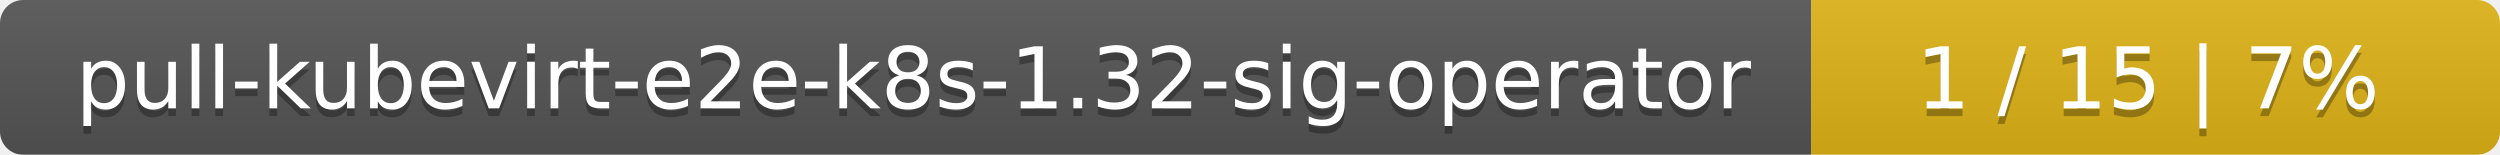
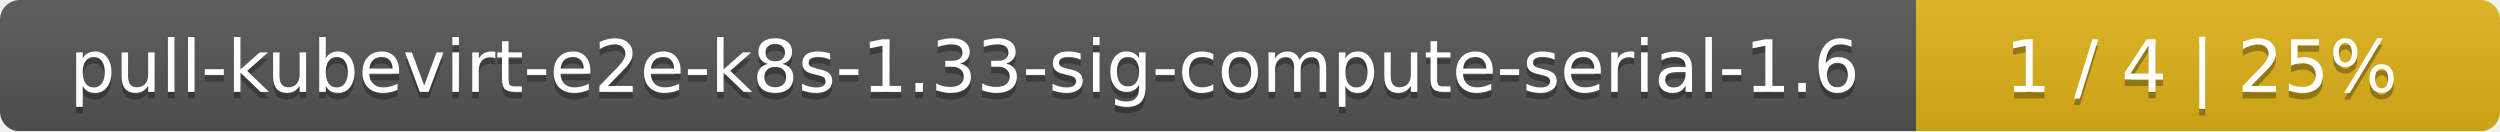
- <svg xmlns="http://www.w3.org/2000/svg" width="323" height="20">
+ <svg xmlns="http://www.w3.org/2000/svg" width="381" height="20">
  <linearGradient id="smooth" x2="0" y2="100%">
    <stop offset="0" stop-color="#bbb" stop-opacity=".1" />
    <stop offset="1" stop-opacity=".1" />
  </linearGradient>
  <mask id="round">
-     <rect width="323" height="20" rx="3" fill="#fff" />
+     <rect width="381" height="20" rx="3" fill="#fff" />
  </mask>
  <g mask="url(#round)">
-     <rect width="234" height="20" fill="#555" />
-     <rect x="234" width="89" height="20" fill="#dfb317" />
-     <rect width="323" height="20" fill="url(#smooth)" />
+     <rect width="292" height="20" fill="#555" />
+     <rect x="292" width="89" height="20" fill="#dfb317" />
+     <rect width="381" height="20" fill="url(#smooth)" />
  </g>
  <g fill="#fff" text-anchor="middle" font-family="DejaVu Sans,Verdana,Geneva,sans-serif" font-size="11">
-     <text x="118" y="15" fill="#010101" fill-opacity=".3">pull-kubevirt-e2e-k8s-1.32-sig-operator</text>
-     <text x="118" y="14">pull-kubevirt-e2e-k8s-1.32-sig-operator</text>
-     <text x="277.5" y="15" fill="#010101" fill-opacity=".3">1 / 15    |    7%</text>
-     <text x="277.5" y="14">1 / 15    |    7%</text>
+     <text x="147" y="15" fill="#010101" fill-opacity=".3">pull-kubevirt-e2e-k8s-1.33-sig-compute-serial-1.6</text>
+     <text x="147" y="14">pull-kubevirt-e2e-k8s-1.33-sig-compute-serial-1.6</text>
+     <text x="335.5" y="15" fill="#010101" fill-opacity=".3">1 / 4    |    25%</text>
+     <text x="335.5" y="14">1 / 4    |    25%</text>
  </g>
</svg>
